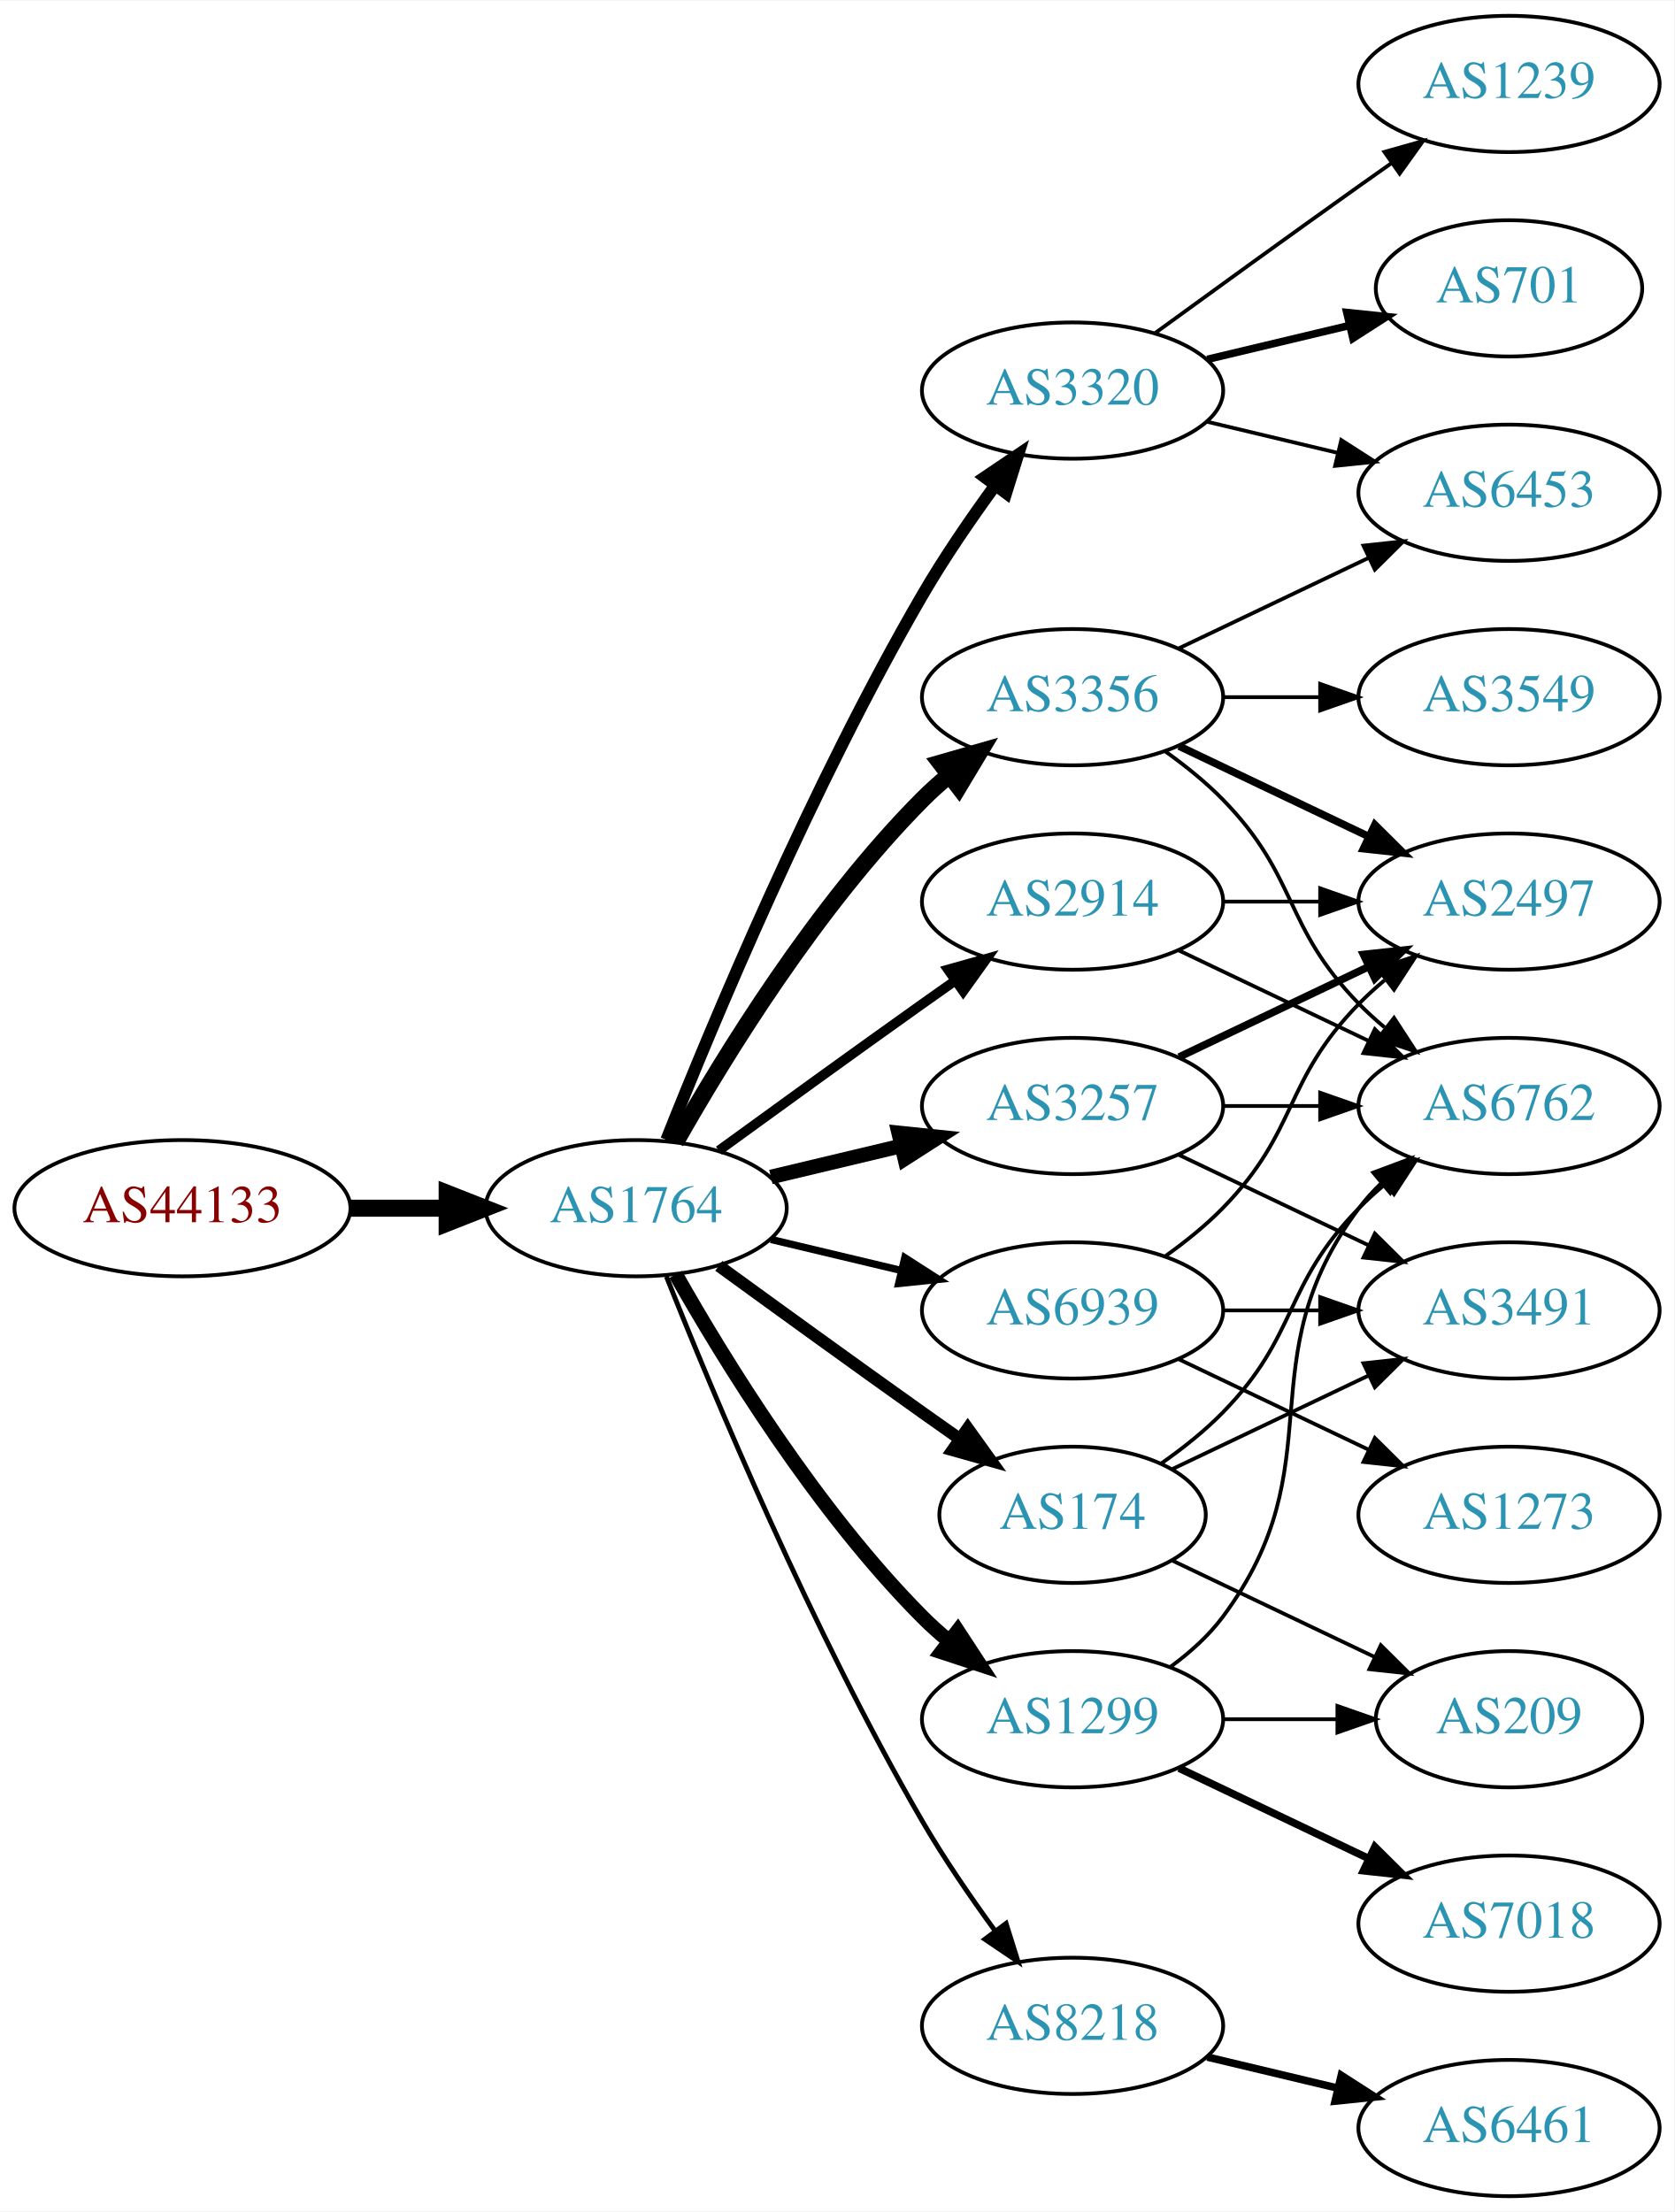
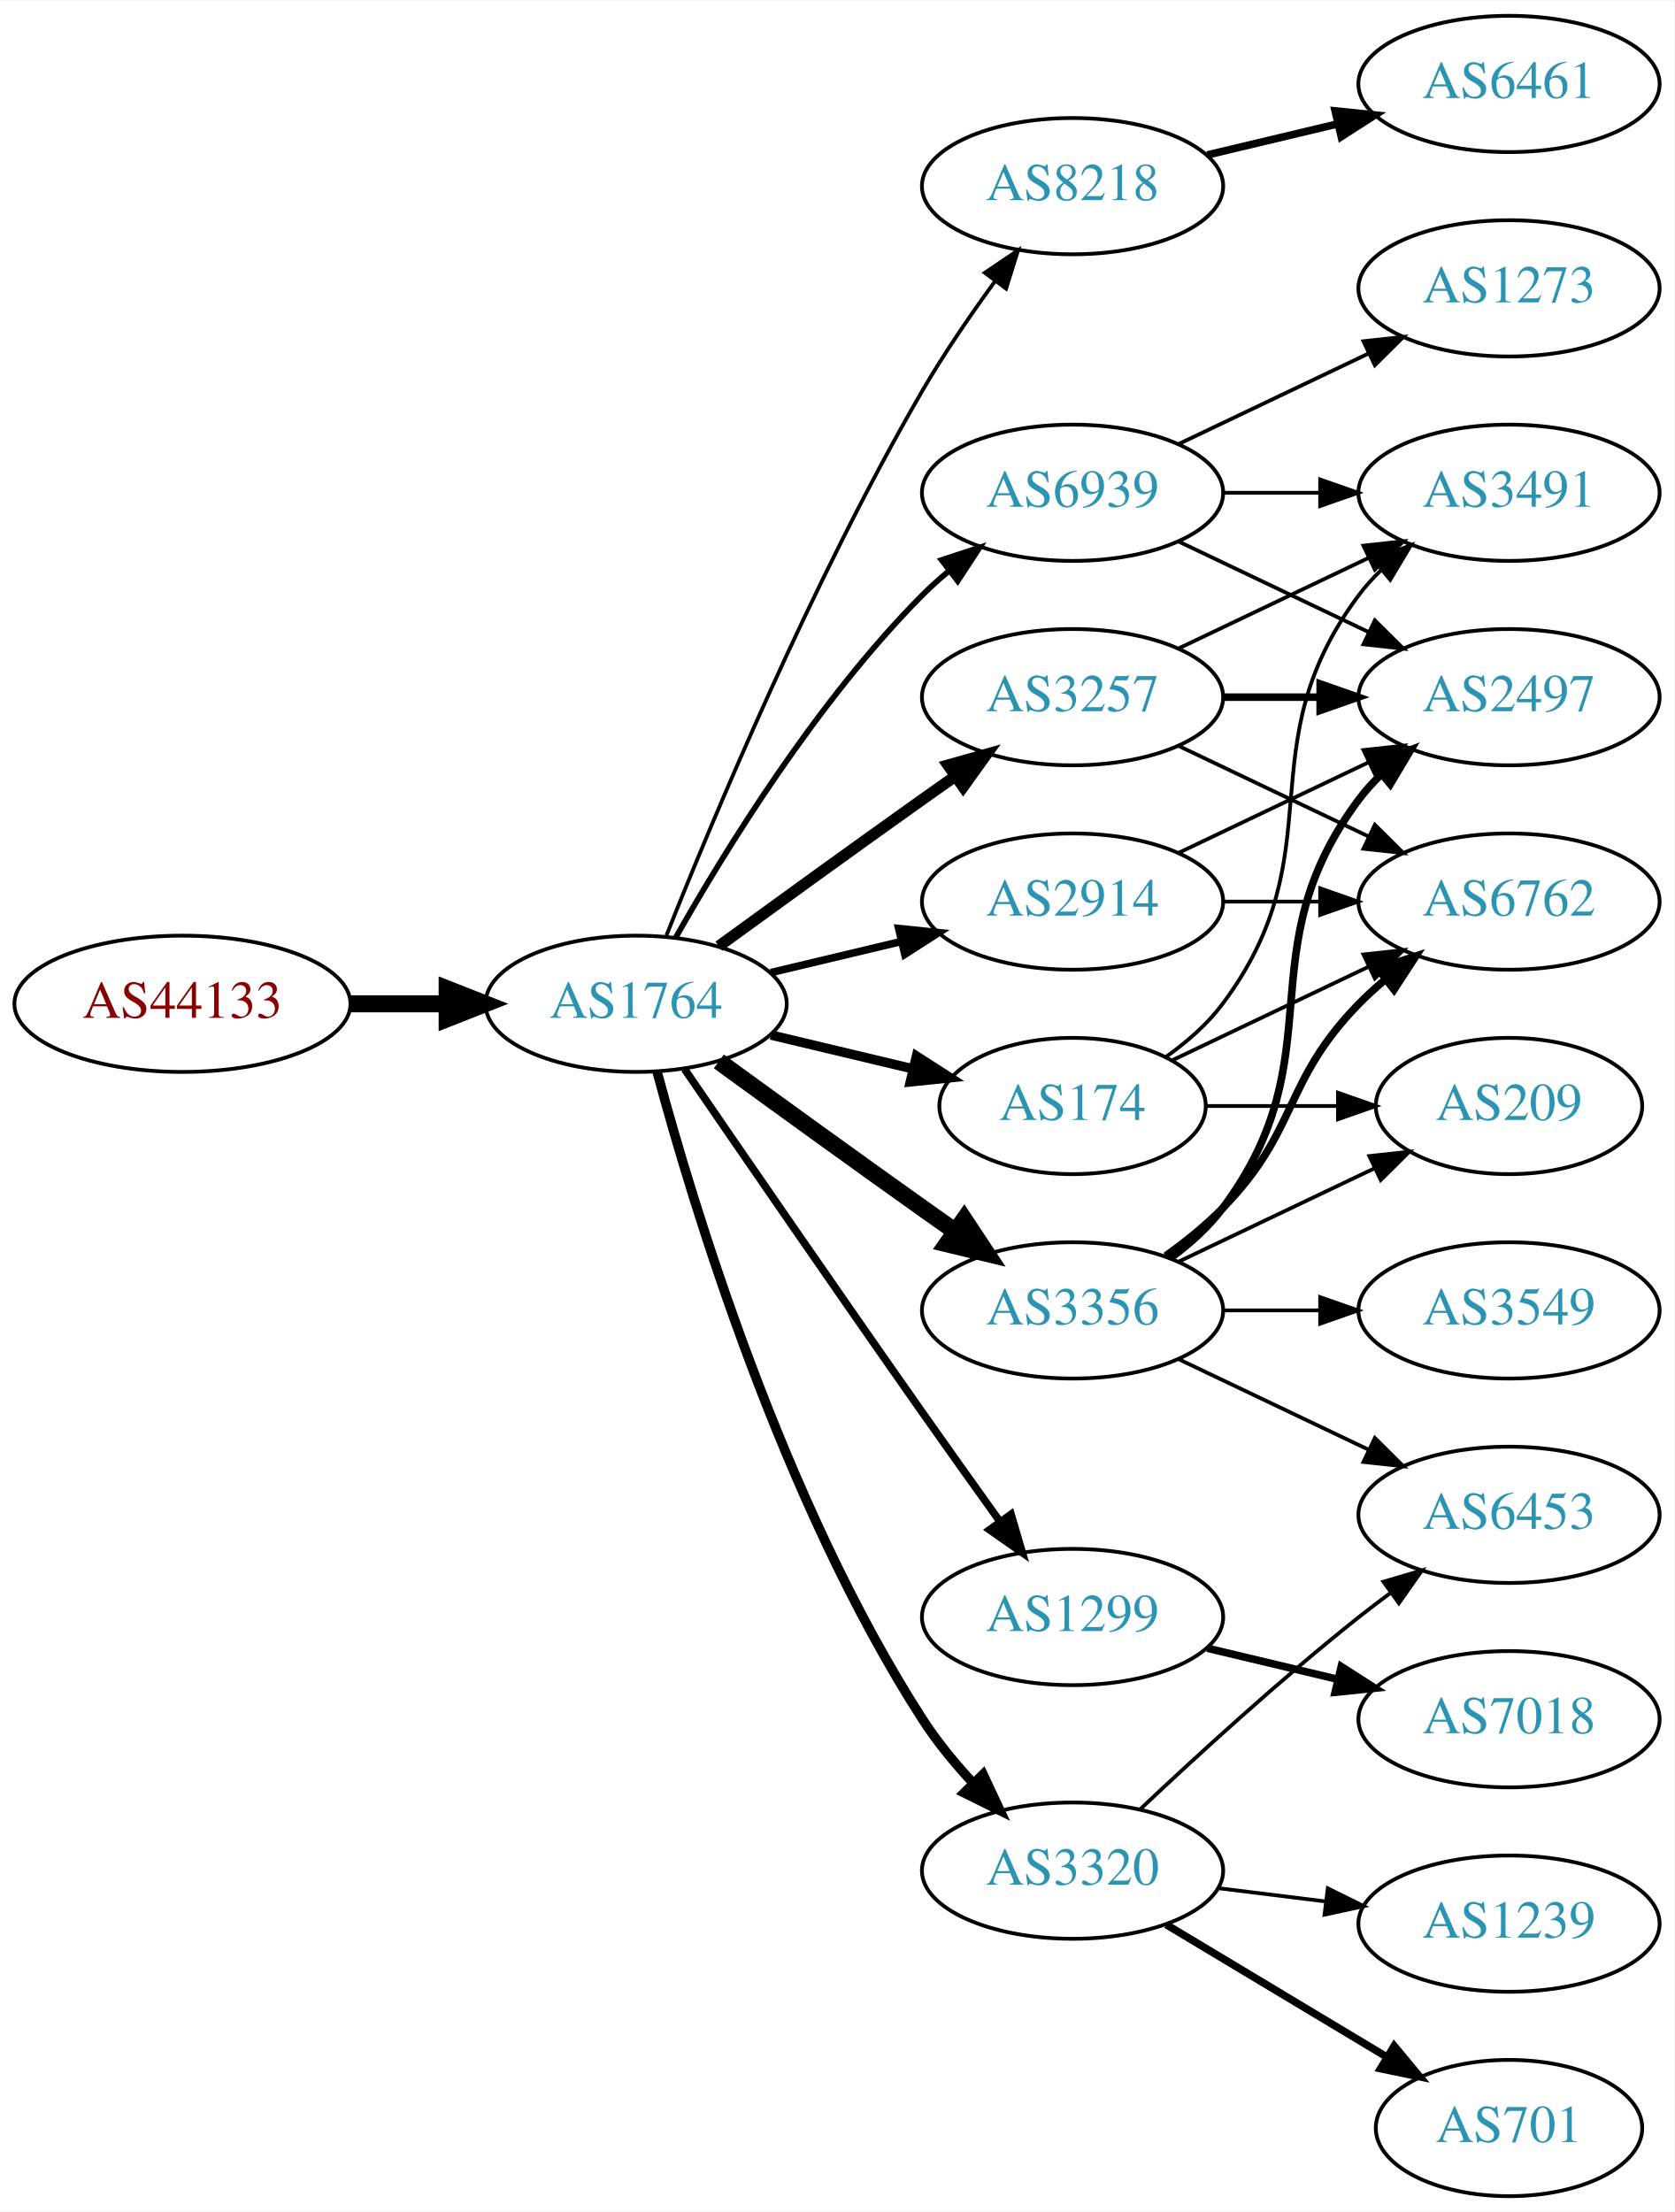
<svg xmlns="http://www.w3.org/2000/svg" xmlns:xlink="http://www.w3.org/1999/xlink" width="442pt" height="584pt" viewBox="0.00 0.00 442.27 584.00">
  <g id="graph0" class="graph" transform="scale(1 1) rotate(0) translate(4 580)">
    <polygon fill="white" stroke="none" points="-4,4 -4,-580 438.271,-580 438.271,4 -4,4" />
    <g id="node1" class="node">
      <g id="a_node1">
        <a xlink:href="/asn/44133" xlink:title="AS44133 ~ IPAX OG [AT]">
-           <ellipse fill="#ffffff" stroke="black" cx="44.196" cy="-261" rx="44.393" ry="18" />
-           <text text-anchor="middle" x="44.196" y="-257.3" font-family="Times,serif" font-size="14.00" fill="#880000">AS44133</text>
+           <ellipse fill="#ffffff" stroke="black" cx="44.196" cy="-315" rx="44.393" ry="18" />
+           <text text-anchor="middle" x="44.196" y="-311.3" font-family="Times,serif" font-size="14.00" fill="#880000">AS44133</text>
        </a>
      </g>
    </g>
    <g id="node2" class="node">
      <g id="a_node2">
        <a xlink:href="/asn/1764" xlink:title="AS1764 ~ NEXTLAYER-AS [AT]">
-           <ellipse fill="#ffffff" stroke="black" cx="164.039" cy="-261" rx="39.794" ry="18" />
-           <text text-anchor="middle" x="164.039" y="-257.3" font-family="Times,serif" font-size="14.00" fill="#2c94b3">AS1764</text>
+           <ellipse fill="#ffffff" stroke="black" cx="164.039" cy="-315" rx="39.794" ry="18" />
+           <text text-anchor="middle" x="164.039" y="-311.3" font-family="Times,serif" font-size="14.00" fill="#2c94b3">AS1764</text>
        </a>
      </g>
    </g>
    <g id="edge1" class="edge">
-       <path fill="none" stroke="black" stroke-width="4.5" d="M88.407,-261C96.72,-261 105.482,-261 113.965,-261" />
-       <polygon fill="black" stroke="black" stroke-width="4.5" points="114.123,-264.938 124.123,-261 114.123,-257.063 114.123,-264.938" />
+       <path fill="none" stroke="black" stroke-width="4.5" d="M88.407,-315C96.72,-315 105.482,-315 113.965,-315" />
+       <polygon fill="black" stroke="black" stroke-width="4.5" points="114.123,-318.938 124.123,-315 114.123,-311.063 114.123,-318.938" />
    </g>
    <g id="node3" class="node">
      <g id="a_node3">
-         <a xlink:href="/asn/174" xlink:title="AS174 ~ Cogent Communications [US]">
-           <ellipse fill="#ffffff" stroke="black" cx="279.332" cy="-180" rx="35.194" ry="18" />
-           <text text-anchor="middle" x="279.332" y="-176.3" font-family="Times,serif" font-size="14.00" fill="#2c94b3">AS174</text>
+         <a xlink:href="/asn/8218" xlink:title="AS8218 ~ legacy Neotelecoms [FR]">
+           <ellipse fill="#ffffff" stroke="black" cx="279.332" cy="-531" rx="39.794" ry="18" />
+           <text text-anchor="middle" x="279.332" y="-527.3" font-family="Times,serif" font-size="14.00" fill="#2c94b3">AS8218</text>
        </a>
      </g>
    </g>
    <g id="edge2" class="edge">
-       <path fill="none" stroke="black" stroke-width="3.214" d="M185.887,-245.778C200.821,-234.909 221.435,-219.975 239.685,-207 242.895,-204.718 246.264,-202.339 249.619,-199.982" />
-       <polygon fill="black" stroke="black" stroke-width="3.214" points="251.647,-202.834 257.83,-194.23 247.631,-197.101 251.647,-202.834" />
+       <path fill="none" stroke="black" d="M172.042,-333.051C184.169,-363.57 210.587,-426.933 239.685,-477 245.392,-486.819 252.43,-497.078 258.929,-505.984" />
+       <polygon fill="black" stroke="black" points="256.155,-508.119 264.934,-514.05 261.77,-503.938 256.155,-508.119" />
    </g>
    <g id="node4" class="node">
      <g id="a_node4">
-         <a xlink:href="/asn/3356" xlink:title="AS3356 ~ LEVEL3 [US]">
-           <ellipse fill="#ffffff" stroke="black" cx="279.332" cy="-396" rx="39.794" ry="18" />
-           <text text-anchor="middle" x="279.332" y="-392.3" font-family="Times,serif" font-size="14.00" fill="#2c94b3">AS3356</text>
-         </a>
-       </g>
-     </g>
-     <g id="edge3" class="edge">
-       <path fill="none" stroke="black" stroke-width="4.5" d="M174.498,-278.49C187.28,-301.096 211.712,-340.886 239.685,-369 241.796,-371.121 244.092,-373.188 246.477,-375.171" />
-       <polygon fill="black" stroke="black" stroke-width="4.5" points="244.463,-378.589 254.793,-381.556 249.259,-372.343 244.463,-378.589" />
-     </g>
-     <g id="node5" class="node">
-       <g id="a_node5">
-         <a xlink:href="/asn/8218" xlink:title="AS8218 ~ legacy Neotelecoms [FR]">
-           <ellipse fill="#ffffff" stroke="black" cx="279.332" cy="-45" rx="39.794" ry="18" />
-           <text text-anchor="middle" x="279.332" y="-41.3" font-family="Times,serif" font-size="14.00" fill="#2c94b3">AS8218</text>
-         </a>
-       </g>
-     </g>
-     <g id="edge4" class="edge">
-       <path fill="none" stroke="black" stroke-width="1.286" d="M172.042,-242.949C184.169,-212.43 210.587,-149.067 239.685,-99 245.392,-89.181 252.43,-78.922 258.929,-70.016" />
-       <polygon fill="black" stroke="black" stroke-width="1.286" points="261.77,-72.061 264.934,-61.95 256.155,-67.881 261.77,-72.061" />
-     </g>
-     <g id="node6" class="node">
-       <g id="a_node6">
-         <a xlink:href="/asn/3257" xlink:title="AS3257 ~ GTT [DE]">
-           <ellipse fill="#ffffff" stroke="black" cx="279.332" cy="-288" rx="39.794" ry="18" />
-           <text text-anchor="middle" x="279.332" y="-284.3" font-family="Times,serif" font-size="14.00" fill="#2c94b3">AS3257</text>
-         </a>
-       </g>
-     </g>
-     <g id="edge5" class="edge">
-       <path fill="none" stroke="black" stroke-width="3.857" d="M199.646,-269.248C210.517,-271.838 222.671,-274.735 234.114,-277.462" />
-       <polygon fill="black" stroke="black" stroke-width="3.857" points="233.397,-280.889 243.936,-279.803 235.02,-274.08 233.397,-280.889" />
-     </g>
-     <g id="node7" class="node">
-       <g id="a_node7">
-         <a xlink:href="/asn/1299" xlink:title="AS1299 ~ Telia Carrier [EU]">
-           <ellipse fill="#ffffff" stroke="black" cx="279.332" cy="-126" rx="39.794" ry="18" />
-           <text text-anchor="middle" x="279.332" y="-122.3" font-family="Times,serif" font-size="14.00" fill="#2c94b3">AS1299</text>
-         </a>
-       </g>
-     </g>
-     <g id="edge6" class="edge">
-       <path fill="none" stroke="black" stroke-width="3.857" d="M174.498,-243.51C187.28,-220.904 211.712,-181.114 239.685,-153 241.796,-150.879 244.092,-148.812 246.477,-146.829" />
-       <polygon fill="black" stroke="black" stroke-width="3.857" points="248.993,-149.31 254.793,-140.444 244.73,-143.758 248.993,-149.31" />
-     </g>
-     <g id="node8" class="node">
-       <g id="a_node8">
-         <a xlink:href="/asn/3320" xlink:title="AS3320 ~ DTAG [DE]">
-           <ellipse fill="#ffffff" stroke="black" cx="279.332" cy="-477" rx="39.794" ry="18" />
-           <text text-anchor="middle" x="279.332" y="-473.3" font-family="Times,serif" font-size="14.00" fill="#2c94b3">AS3320</text>
-         </a>
-       </g>
-     </g>
-     <g id="edge7" class="edge">
-       <path fill="none" stroke="black" stroke-width="3.214" d="M172.042,-279.051C184.169,-309.57 210.587,-372.933 239.685,-423 245.392,-432.819 252.43,-443.078 258.929,-451.984" />
-       <polygon fill="black" stroke="black" stroke-width="3.214" points="256.155,-454.119 264.934,-460.05 261.77,-449.938 256.155,-454.119" />
-     </g>
-     <g id="node9" class="node">
-       <g id="a_node9">
        <a xlink:href="/asn/2914" xlink:title="AS2914 ~ NTT America, Inc. [US]">
          <ellipse fill="#ffffff" stroke="black" cx="279.332" cy="-342" rx="39.794" ry="18" />
          <text text-anchor="middle" x="279.332" y="-338.3" font-family="Times,serif" font-size="14.00" fill="#2c94b3">AS2914</text>
        </a>
      </g>
    </g>
+     <g id="edge3" class="edge">
+       <path fill="none" stroke="black" stroke-width="2" d="M199.646,-323.248C210.517,-325.838 222.671,-328.735 234.114,-331.462" />
+       <polygon fill="black" stroke="black" stroke-width="2" points="233.397,-334.889 243.936,-333.803 235.02,-328.08 233.397,-334.889" />
+     </g>
+     <g id="node5" class="node">
+       <g id="a_node5">
+         <a xlink:href="/asn/3257" xlink:title="AS3257 ~ GTT [DE]">
+           <ellipse fill="#ffffff" stroke="black" cx="279.332" cy="-396" rx="39.794" ry="18" />
+           <text text-anchor="middle" x="279.332" y="-392.3" font-family="Times,serif" font-size="14.00" fill="#2c94b3">AS3257</text>
+         </a>
+       </g>
+     </g>
+     <g id="edge4" class="edge">
+       <path fill="none" stroke="black" stroke-width="3" d="M185.887,-330.222C200.821,-341.091 221.435,-356.025 239.685,-369 242.506,-371.005 245.449,-373.085 248.397,-375.159" />
+       <polygon fill="black" stroke="black" stroke-width="3" points="246.424,-378.05 256.621,-380.926 250.443,-372.319 246.424,-378.05" />
+     </g>
+     <g id="node6" class="node">
+       <g id="a_node6">
+         <a xlink:href="/asn/1299" xlink:title="AS1299 ~ Telia Carrier [EU]">
+           <ellipse fill="#ffffff" stroke="black" cx="279.332" cy="-153" rx="39.794" ry="18" />
+           <text text-anchor="middle" x="279.332" y="-149.3" font-family="Times,serif" font-size="14.00" fill="#2c94b3">AS1299</text>
+         </a>
+       </g>
+     </g>
+     <g id="edge5" class="edge">
+       <path fill="none" stroke="black" stroke-width="2" d="M176.846,-297.731C191.489,-276.358 217.262,-238.88 239.685,-207 246.32,-197.567 253.67,-187.261 260.164,-178.205" />
+       <polygon fill="black" stroke="black" stroke-width="2" points="263.085,-180.138 266.076,-169.974 257.399,-176.054 263.085,-180.138" />
+     </g>
+     <g id="node7" class="node">
+       <g id="a_node7">
+         <a xlink:href="/asn/3320" xlink:title="AS3320 ~ DTAG [DE]">
+           <ellipse fill="#ffffff" stroke="black" cx="279.332" cy="-86" rx="39.794" ry="18" />
+           <text text-anchor="middle" x="279.332" y="-82.3" font-family="Times,serif" font-size="14.00" fill="#2c94b3">AS3320</text>
+         </a>
+       </g>
+     </g>
+     <g id="edge6" class="edge">
+       <path fill="none" stroke="black" stroke-width="2.5" d="M169.605,-296.967C178.99,-262.004 202.723,-183.392 239.685,-126 243.479,-120.109 248.227,-114.344 253.084,-109.107" />
+       <polygon fill="black" stroke="black" stroke-width="2.5" points="255.685,-111.453 260.178,-101.858 250.682,-106.557 255.685,-111.453" />
+     </g>
+     <g id="node8" class="node">
+       <g id="a_node8">
+         <a xlink:href="/asn/3356" xlink:title="AS3356 ~ LEVEL3 [US]">
+           <ellipse fill="#ffffff" stroke="black" cx="279.332" cy="-234" rx="39.794" ry="18" />
+           <text text-anchor="middle" x="279.332" y="-230.3" font-family="Times,serif" font-size="14.00" fill="#2c94b3">AS3356</text>
+         </a>
+       </g>
+     </g>
+     <g id="edge7" class="edge">
+       <path fill="none" stroke="black" stroke-width="4.5" d="M185.887,-299.778C200.821,-288.909 221.435,-273.975 239.685,-261 242.506,-258.995 245.449,-256.915 248.397,-254.841" />
+       <polygon fill="black" stroke="black" stroke-width="4.5" points="250.694,-258.039 256.621,-249.074 246.173,-251.591 250.694,-258.039" />
+     </g>
+     <g id="node9" class="node">
+       <g id="a_node9">
+         <a xlink:href="/asn/174" xlink:title="AS174 ~ Cogent Communications [US]">
+           <ellipse fill="#ffffff" stroke="black" cx="279.332" cy="-288" rx="35.194" ry="18" />
+           <text text-anchor="middle" x="279.332" y="-284.3" font-family="Times,serif" font-size="14.00" fill="#2c94b3">AS174</text>
+         </a>
+       </g>
+     </g>
    <g id="edge8" class="edge">
-       <path fill="none" stroke="black" stroke-width="2.571" d="M185.887,-276.222C200.821,-287.091 221.435,-302.025 239.685,-315 242.506,-317.005 245.449,-319.085 248.397,-321.159" />
-       <polygon fill="black" stroke="black" stroke-width="2.571" points="246.424,-324.05 256.621,-326.926 250.443,-318.319 246.424,-324.05" />
+       <path fill="none" stroke="black" stroke-width="2.5" d="M199.646,-306.752C211.44,-303.942 224.745,-300.771 237.013,-297.847" />
+       <polygon fill="black" stroke="black" stroke-width="2.5" points="238.101,-301.186 247.018,-295.463 236.479,-294.376 238.101,-301.186" />
    </g>
    <g id="node10" class="node">
      <g id="a_node10">
        <a xlink:href="/asn/6939" xlink:title="AS6939 ~ Hurricane Electric LLC [US]">
-           <ellipse fill="#ffffff" stroke="black" cx="279.332" cy="-234" rx="39.794" ry="18" />
-           <text text-anchor="middle" x="279.332" y="-230.3" font-family="Times,serif" font-size="14.00" fill="#2c94b3">AS6939</text>
+           <ellipse fill="#ffffff" stroke="black" cx="279.332" cy="-450" rx="39.794" ry="18" />
+           <text text-anchor="middle" x="279.332" y="-446.3" font-family="Times,serif" font-size="14.00" fill="#2c94b3">AS6939</text>
        </a>
      </g>
    </g>
    <g id="edge9" class="edge">
-       <path fill="none" stroke="black" stroke-width="1.929" d="M199.646,-252.752C210.517,-250.162 222.671,-247.265 234.114,-244.538" />
-       <polygon fill="black" stroke="black" stroke-width="1.929" points="235.02,-247.92 243.936,-242.197 233.397,-241.111 235.02,-247.92" />
+       <path fill="none" stroke="black" stroke-width="1.5" d="M174.498,-332.49C187.28,-355.096 211.712,-394.886 239.685,-423 241.796,-425.121 244.092,-427.188 246.477,-429.171" />
+       <polygon fill="black" stroke="black" stroke-width="1.5" points="244.73,-432.242 254.793,-435.556 248.993,-426.69 244.73,-432.242" />
    </g>
    <g id="node11" class="node">
      <g id="a_node11">
-         <a xlink:href="/asn/6762" xlink:title="AS6762 ~ TELECOM ITALIA SPARKLE S.p.A. [IT]">
-           <ellipse fill="#ffffff" stroke="black" cx="394.625" cy="-288" rx="39.794" ry="18" />
-           <text text-anchor="middle" x="394.625" y="-284.3" font-family="Times,serif" font-size="14.00" fill="#2c94b3">AS6762</text>
+         <a xlink:href="/asn/6461" xlink:title="AS6461 ~ Zayo Bandwidth [US]">
+           <ellipse fill="#ffffff" stroke="black" cx="394.625" cy="-558" rx="39.794" ry="18" />
+           <text text-anchor="middle" x="394.625" y="-554.3" font-family="Times,serif" font-size="14.00" fill="#2c94b3">AS6461</text>
        </a>
      </g>
    </g>
    <g id="edge10" class="edge">
-       <path fill="none" stroke="black" d="M302.714,-193.532C308.356,-197.49 314.17,-202.086 318.978,-207 339.151,-227.617 334.806,-240.383 354.978,-261 357.071,-263.139 359.354,-265.218 361.731,-267.21" />
-       <polygon fill="black" stroke="black" points="359.974,-270.275 370.031,-273.611 364.249,-264.732 359.974,-270.275" />
+       <path fill="none" stroke="black" stroke-width="2" d="M314.939,-539.248C325.81,-541.838 337.964,-544.735 349.407,-547.462" />
+       <polygon fill="black" stroke="black" stroke-width="2" points="348.69,-550.889 359.229,-549.803 350.313,-544.08 348.69,-550.889" />
    </g>
    <g id="node12" class="node">
      <g id="a_node12">
-         <a xlink:href="/asn/3491" xlink:title="AS3491 ~ PCCW Global, Inc. [US]">
-           <ellipse fill="#ffffff" stroke="black" cx="394.625" cy="-234" rx="39.794" ry="18" />
-           <text text-anchor="middle" x="394.625" y="-230.3" font-family="Times,serif" font-size="14.00" fill="#2c94b3">AS3491</text>
-         </a>
-       </g>
-     </g>
-     <g id="edge11" class="edge">
-       <path fill="none" stroke="black" d="M305.757,-192.119C321.059,-199.413 340.783,-208.814 357.665,-216.86" />
-       <polygon fill="black" stroke="black" points="356.172,-220.026 366.705,-221.169 359.184,-213.707 356.172,-220.026" />
+         <a xlink:href="/asn/6762" xlink:title="AS6762 ~ TELECOM ITALIA SPARKLE S.p.A. [IT]">
+           <ellipse fill="#ffffff" stroke="black" cx="394.625" cy="-342" rx="39.794" ry="18" />
+           <text text-anchor="middle" x="394.625" y="-338.3" font-family="Times,serif" font-size="14.00" fill="#2c94b3">AS6762</text>
+         </a>
+       </g>
+     </g>
+     <g id="edge29" class="edge">
+       <path fill="none" stroke="black" d="M319.004,-342C327.207,-342 335.971,-342 344.503,-342" />
+       <polygon fill="black" stroke="black" points="344.742,-345.5 354.742,-342 344.742,-338.5 344.742,-345.5" />
    </g>
    <g id="node13" class="node">
      <g id="a_node13">
-         <a xlink:href="/asn/209" xlink:title="AS209 ~ CenturyLink Communications, LLC [US]">
-           <ellipse fill="#ffffff" stroke="black" cx="394.625" cy="-126" rx="35.194" ry="18" />
-           <text text-anchor="middle" x="394.625" y="-122.3" font-family="Times,serif" font-size="14.00" fill="#2c94b3">AS209</text>
-         </a>
-       </g>
+         <a xlink:href="/asn/2497" xlink:title="AS2497 ~ Internet Initiative Japan Inc. [JP]">
+           <ellipse fill="#ffffff" stroke="black" cx="394.625" cy="-396" rx="39.794" ry="18" />
+           <text text-anchor="middle" x="394.625" y="-392.3" font-family="Times,serif" font-size="14.00" fill="#2c94b3">AS2497</text>
+         </a>
+       </g>
+     </g>
+     <g id="edge30" class="edge">
+       <path fill="none" stroke="black" d="M307.468,-354.934C322.462,-362.081 341.283,-371.052 357.506,-378.785" />
+       <polygon fill="black" stroke="black" points="356.177,-382.028 366.71,-383.171 359.188,-375.709 356.177,-382.028" />
+     </g>
+     <g id="edge11" class="edge">
+       <path fill="none" stroke="black" d="M307.468,-383.066C322.462,-375.919 341.283,-366.948 357.506,-359.215" />
+       <polygon fill="black" stroke="black" points="359.188,-362.291 366.71,-354.829 356.177,-355.972 359.188,-362.291" />
    </g>
    <g id="edge12" class="edge">
-       <path fill="none" stroke="black" d="M305.757,-167.881C321.5,-160.378 341.922,-150.644 359.115,-142.449" />
-       <polygon fill="black" stroke="black" points="360.763,-145.54 368.284,-138.078 357.751,-139.221 360.763,-145.54" />
-     </g>
-     <g id="edge17" class="edge">
-       <path fill="none" stroke="black" d="M303.926,-381.611C309.182,-377.852 314.513,-373.563 318.978,-369 339.151,-348.383 334.806,-335.617 354.978,-315 357.071,-312.861 359.354,-310.782 361.731,-308.79" />
-       <polygon fill="black" stroke="black" points="364.249,-311.268 370.031,-302.389 359.974,-305.725 364.249,-311.268" />
+       <path fill="none" stroke="black" stroke-width="2" d="M319.004,-396C327.207,-396 335.971,-396 344.503,-396" />
+       <polygon fill="black" stroke="black" stroke-width="2" points="344.742,-399.5 354.742,-396 344.742,-392.5 344.742,-399.5" />
+     </g>
+     <g id="node14" class="node">
+       <g id="a_node14">
+         <a xlink:href="/asn/3491" xlink:title="AS3491 ~ PCCW Global, Inc. [US]">
+           <ellipse fill="#ffffff" stroke="black" cx="394.625" cy="-450" rx="39.794" ry="18" />
+           <text text-anchor="middle" x="394.625" y="-446.3" font-family="Times,serif" font-size="14.00" fill="#2c94b3">AS3491</text>
+         </a>
+       </g>
+     </g>
+     <g id="edge13" class="edge">
+       <path fill="none" stroke="black" d="M307.468,-408.934C322.462,-416.081 341.283,-425.052 357.506,-432.785" />
+       <polygon fill="black" stroke="black" points="356.177,-436.028 366.71,-437.171 359.188,-429.709 356.177,-436.028" />
    </g>
    <g id="node15" class="node">
      <g id="a_node15">
-         <a xlink:href="/asn/3549" xlink:title="AS3549 ~ Level 3 Parent, LLC [US]">
-           <ellipse fill="#ffffff" stroke="black" cx="394.625" cy="-396" rx="39.794" ry="18" />
-           <text text-anchor="middle" x="394.625" y="-392.3" font-family="Times,serif" font-size="14.00" fill="#2c94b3">AS3549</text>
+         <a xlink:href="/asn/7018" xlink:title="AS7018 ~ AT&amp;T Services, Inc. [US]">
+           <ellipse fill="#ffffff" stroke="black" cx="394.625" cy="-126" rx="39.794" ry="18" />
+           <text text-anchor="middle" x="394.625" y="-122.3" font-family="Times,serif" font-size="14.00" fill="#2c94b3">AS7018</text>
        </a>
      </g>
    </g>
    <g id="edge14" class="edge">
-       <path fill="none" stroke="black" d="M319.004,-396C327.207,-396 335.971,-396 344.503,-396" />
-       <polygon fill="black" stroke="black" points="344.742,-399.5 354.742,-396 344.742,-392.5 344.742,-399.5" />
+       <path fill="none" stroke="black" stroke-width="2" d="M314.939,-144.752C325.81,-142.162 337.964,-139.265 349.407,-136.538" />
+       <polygon fill="black" stroke="black" stroke-width="2" points="350.313,-139.92 359.229,-134.197 348.69,-133.111 350.313,-139.92" />
    </g>
    <g id="node16" class="node">
      <g id="a_node16">
-         <a xlink:href="/asn/6453" xlink:title="AS6453 ~ TATA COMMUNICATIONS (AMERICA) INC [US]">
-           <ellipse fill="#ffffff" stroke="black" cx="394.625" cy="-450" rx="39.794" ry="18" />
-           <text text-anchor="middle" x="394.625" y="-446.3" font-family="Times,serif" font-size="14.00" fill="#2c94b3">AS6453</text>
+         <a xlink:href="/asn/1239" xlink:title="AS1239 ~ Sprint [US]">
+           <ellipse fill="#ffffff" stroke="black" cx="394.625" cy="-72" rx="39.794" ry="18" />
+           <text text-anchor="middle" x="394.625" y="-68.3" font-family="Times,serif" font-size="14.00" fill="#2c94b3">AS1239</text>
        </a>
      </g>
    </g>
    <g id="edge15" class="edge">
-       <path fill="none" stroke="black" d="M307.468,-408.934C322.462,-416.081 341.283,-425.052 357.506,-432.785" />
-       <polygon fill="black" stroke="black" points="356.177,-436.028 366.71,-437.171 359.188,-429.709 356.177,-436.028" />
+       <path fill="none" stroke="black" d="M317.742,-81.377C326.83,-80.254 336.667,-79.038 346.152,-77.866" />
+       <polygon fill="black" stroke="black" points="346.758,-81.318 356.254,-76.618 345.9,-74.371 346.758,-81.318" />
    </g>
    <g id="node17" class="node">
      <g id="a_node17">
-         <a xlink:href="/asn/2497" xlink:title="AS2497 ~ Internet Initiative Japan Inc. [JP]">
-           <ellipse fill="#ffffff" stroke="black" cx="394.625" cy="-342" rx="39.794" ry="18" />
-           <text text-anchor="middle" x="394.625" y="-338.3" font-family="Times,serif" font-size="14.00" fill="#2c94b3">AS2497</text>
+         <a xlink:href="/asn/701" xlink:title="AS701 ~ UUNET [US]">
+           <ellipse fill="#ffffff" stroke="black" cx="394.625" cy="-18" rx="35.194" ry="18" />
+           <text text-anchor="middle" x="394.625" y="-14.3" font-family="Times,serif" font-size="14.00" fill="#2c94b3">AS701</text>
        </a>
      </g>
    </g>
    <g id="edge16" class="edge">
-       <path fill="none" stroke="black" stroke-width="2" d="M307.468,-383.066C322.462,-375.919 341.283,-366.948 357.506,-359.215" />
-       <polygon fill="black" stroke="black" stroke-width="2" points="359.188,-362.291 366.71,-354.829 356.177,-355.972 359.188,-362.291" />
-     </g>
-     <g id="node14" class="node">
-       <g id="a_node14">
-         <a xlink:href="/asn/6461" xlink:title="AS6461 ~ Zayo Bandwidth [US]">
-           <ellipse fill="#ffffff" stroke="black" cx="394.625" cy="-18" rx="39.794" ry="18" />
-           <text text-anchor="middle" x="394.625" y="-14.3" font-family="Times,serif" font-size="14.00" fill="#2c94b3">AS6461</text>
-         </a>
-       </g>
-     </g>
-     <g id="edge13" class="edge">
-       <path fill="none" stroke="black" stroke-width="2" d="M314.939,-36.752C325.81,-34.162 337.964,-31.265 349.407,-28.538" />
-       <polygon fill="black" stroke="black" stroke-width="2" points="350.313,-31.92 359.229,-26.197 348.69,-25.111 350.313,-31.92" />
-     </g>
-     <g id="edge23" class="edge">
-       <path fill="none" stroke="black" d="M319.004,-288C327.207,-288 335.971,-288 344.503,-288" />
-       <polygon fill="black" stroke="black" points="344.742,-291.5 354.742,-288 344.742,-284.5 344.742,-291.5" />
-     </g>
-     <g id="edge22" class="edge">
-       <path fill="none" stroke="black" d="M307.468,-275.066C322.462,-267.919 341.283,-258.948 357.506,-251.215" />
-       <polygon fill="black" stroke="black" points="359.188,-254.291 366.71,-246.829 356.177,-247.972 359.188,-254.291" />
-     </g>
-     <g id="edge21" class="edge">
-       <path fill="none" stroke="black" stroke-width="2" d="M307.468,-300.934C322.462,-308.081 341.283,-317.052 357.506,-324.785" />
-       <polygon fill="black" stroke="black" stroke-width="2" points="356.177,-328.028 366.71,-329.171 359.188,-321.709 356.177,-328.028" />
-     </g>
-     <g id="edge18" class="edge">
-       <path fill="none" stroke="black" d="M305.262,-139.882C310.338,-143.611 315.256,-148.016 318.978,-153 349.249,-193.542 324.707,-220.458 354.978,-261 356.723,-263.336 358.73,-265.545 360.893,-267.617" />
-       <polygon fill="black" stroke="black" points="358.771,-270.405 368.694,-274.118 363.253,-265.027 358.771,-270.405" />
-     </g>
-     <g id="edge20" class="edge">
-       <path fill="none" stroke="black" d="M319.004,-126C328.709,-126 339.2,-126 349.163,-126" />
-       <polygon fill="black" stroke="black" points="349.299,-129.5 359.299,-126 349.299,-122.5 349.299,-129.5" />
+       <path fill="none" stroke="black" stroke-width="2" d="M304.082,-71.745C321.033,-61.571 343.998,-47.786 362.427,-36.725" />
+       <polygon fill="black" stroke="black" stroke-width="2" points="364.291,-39.689 371.064,-31.541 360.688,-33.687 364.291,-39.689" />
    </g>
    <g id="node18" class="node">
      <g id="a_node18">
-         <a xlink:href="/asn/7018" xlink:title="AS7018 ~ AT&amp;T Services, Inc. [US]">
-           <ellipse fill="#ffffff" stroke="black" cx="394.625" cy="-72" rx="39.794" ry="18" />
-           <text text-anchor="middle" x="394.625" y="-68.3" font-family="Times,serif" font-size="14.00" fill="#2c94b3">AS7018</text>
-         </a>
-       </g>
+         <a xlink:href="/asn/6453" xlink:title="AS6453 ~ TATA COMMUNICATIONS (AMERICA) INC [US]">
+           <ellipse fill="#ffffff" stroke="black" cx="394.625" cy="-180" rx="39.794" ry="18" />
+           <text text-anchor="middle" x="394.625" y="-176.3" font-family="Times,serif" font-size="14.00" fill="#2c94b3">AS6453</text>
+         </a>
+       </g>
+     </g>
+     <g id="edge17" class="edge">
+       <path fill="none" stroke="black" d="M297.307,-102.32C312.109,-116.284 334.378,-136.658 354.978,-153 357.689,-155.151 360.559,-157.328 363.461,-159.463" />
+       <polygon fill="black" stroke="black" points="361.455,-162.331 371.62,-165.317 365.535,-156.644 361.455,-162.331" />
+     </g>
+     <g id="edge20" class="edge">
+       <path fill="none" stroke="black" stroke-width="2" d="M303.926,-248.389C309.182,-252.148 314.513,-256.437 318.978,-261 339.151,-281.617 334.806,-294.383 354.978,-315 357.071,-317.139 359.354,-319.218 361.731,-321.21" />
+       <polygon fill="black" stroke="black" stroke-width="2" points="359.974,-324.275 370.031,-327.611 364.249,-318.732 359.974,-324.275" />
    </g>
    <g id="edge19" class="edge">
-       <path fill="none" stroke="black" stroke-width="2" d="M307.468,-113.066C322.462,-105.919 341.283,-96.948 357.506,-89.215" />
-       <polygon fill="black" stroke="black" stroke-width="2" points="359.188,-92.291 366.71,-84.829 356.177,-85.972 359.188,-92.291" />
-     </g>
-     <g id="edge26" class="edge">
-       <path fill="none" stroke="black" d="M314.939,-468.752C325.81,-466.162 337.964,-463.265 349.407,-460.538" />
-       <polygon fill="black" stroke="black" points="350.313,-463.92 359.229,-458.197 348.69,-457.111 350.313,-463.92" />
+       <path fill="none" stroke="black" stroke-width="2" d="M305.262,-247.882C310.338,-251.611 315.256,-256.016 318.978,-261 349.249,-301.542 324.707,-328.458 354.978,-369 356.723,-371.336 358.73,-373.545 360.893,-375.617" />
+       <polygon fill="black" stroke="black" stroke-width="2" points="358.771,-378.405 368.694,-382.118 363.253,-373.027 358.771,-378.405" />
+     </g>
+     <g id="edge21" class="edge">
+       <path fill="none" stroke="black" d="M307.468,-221.066C322.462,-213.919 341.283,-204.948 357.506,-197.215" />
+       <polygon fill="black" stroke="black" points="359.188,-200.291 366.71,-192.829 356.177,-193.972 359.188,-200.291" />
    </g>
    <g id="node19" class="node">
      <g id="a_node19">
-         <a xlink:href="/asn/701" xlink:title="AS701 ~ UUNET [US]">
-           <ellipse fill="#ffffff" stroke="black" cx="394.625" cy="-504" rx="35.194" ry="18" />
-           <text text-anchor="middle" x="394.625" y="-500.3" font-family="Times,serif" font-size="14.00" fill="#2c94b3">AS701</text>
-         </a>
-       </g>
-     </g>
-     <g id="edge24" class="edge">
-       <path fill="none" stroke="black" stroke-width="2" d="M314.939,-485.248C326.733,-488.058 340.038,-491.229 352.306,-494.153" />
-       <polygon fill="black" stroke="black" stroke-width="2" points="351.772,-497.624 362.311,-496.537 353.394,-490.814 351.772,-497.624" />
+         <a xlink:href="/asn/3549" xlink:title="AS3549 ~ Level 3 Parent, LLC [US]">
+           <ellipse fill="#ffffff" stroke="black" cx="394.625" cy="-234" rx="39.794" ry="18" />
+           <text text-anchor="middle" x="394.625" y="-230.3" font-family="Times,serif" font-size="14.00" fill="#2c94b3">AS3549</text>
+         </a>
+       </g>
+     </g>
+     <g id="edge18" class="edge">
+       <path fill="none" stroke="black" d="M319.004,-234C327.207,-234 335.971,-234 344.503,-234" />
+       <polygon fill="black" stroke="black" points="344.742,-237.5 354.742,-234 344.742,-230.5 344.742,-237.5" />
    </g>
    <g id="node20" class="node">
      <g id="a_node20">
-         <a xlink:href="/asn/1239" xlink:title="AS1239 ~ Sprint [US]">
-           <ellipse fill="#ffffff" stroke="black" cx="394.625" cy="-558" rx="39.794" ry="18" />
-           <text text-anchor="middle" x="394.625" y="-554.3" font-family="Times,serif" font-size="14.00" fill="#2c94b3">AS1239</text>
-         </a>
-       </g>
+         <a xlink:href="/asn/209" xlink:title="AS209 ~ CenturyLink Communications, LLC [US]">
+           <ellipse fill="#ffffff" stroke="black" cx="394.625" cy="-288" rx="35.194" ry="18" />
+           <text text-anchor="middle" x="394.625" y="-284.3" font-family="Times,serif" font-size="14.00" fill="#2c94b3">AS209</text>
+         </a>
+       </g>
+     </g>
+     <g id="edge22" class="edge">
+       <path fill="none" stroke="black" d="M307.468,-246.934C322.9,-254.29 342.385,-263.577 358.92,-271.459" />
+       <polygon fill="black" stroke="black" points="357.729,-274.768 368.262,-275.911 360.741,-268.449 357.729,-274.768" />
+     </g>
+     <g id="edge23" class="edge">
+       <path fill="none" stroke="black" d="M305.757,-300.119C321.059,-307.413 340.783,-316.814 357.665,-324.86" />
+       <polygon fill="black" stroke="black" points="356.172,-328.026 366.705,-329.169 359.184,-321.707 356.172,-328.026" />
+     </g>
+     <g id="edge24" class="edge">
+       <path fill="none" stroke="black" d="M304.058,-301.011C309.555,-304.919 314.963,-309.622 318.978,-315 349.249,-355.542 324.707,-382.458 354.978,-423 356.723,-425.336 358.73,-427.545 360.893,-429.617" />
+       <polygon fill="black" stroke="black" points="358.771,-432.405 368.694,-436.118 363.253,-427.027 358.771,-432.405" />
    </g>
    <g id="edge25" class="edge">
-       <path fill="none" stroke="black" d="M301.18,-492.222C316.114,-503.091 336.727,-518.025 354.978,-531 357.799,-533.005 360.742,-535.085 363.69,-537.159" />
-       <polygon fill="black" stroke="black" points="361.717,-540.05 371.914,-542.926 365.736,-534.319 361.717,-540.05" />
+       <path fill="none" stroke="black" d="M314.631,-288C325.501,-288 337.678,-288 349.156,-288" />
+       <polygon fill="black" stroke="black" points="349.442,-291.5 359.442,-288 349.442,-284.5 349.442,-291.5" />
    </g>
    <g id="edge27" class="edge">
-       <path fill="none" stroke="black" d="M307.468,-329.066C322.462,-321.919 341.283,-312.948 357.506,-305.215" />
-       <polygon fill="black" stroke="black" points="359.188,-308.291 366.71,-300.829 356.177,-301.972 359.188,-308.291" />
-     </g>
-     <g id="edge28" class="edge">
-       <path fill="none" stroke="black" d="M319.004,-342C327.207,-342 335.971,-342 344.503,-342" />
-       <polygon fill="black" stroke="black" points="344.742,-345.5 354.742,-342 344.742,-338.5 344.742,-345.5" />
-     </g>
-     <g id="edge30" class="edge">
-       <path fill="none" stroke="black" d="M319.004,-234C327.207,-234 335.971,-234 344.503,-234" />
-       <polygon fill="black" stroke="black" points="344.742,-237.5 354.742,-234 344.742,-230.5 344.742,-237.5" />
-     </g>
-     <g id="edge31" class="edge">
-       <path fill="none" stroke="black" d="M303.926,-248.389C309.182,-252.148 314.513,-256.437 318.978,-261 339.151,-281.617 334.806,-294.383 354.978,-315 357.071,-317.139 359.354,-319.218 361.731,-321.21" />
-       <polygon fill="black" stroke="black" points="359.974,-324.275 370.031,-327.611 364.249,-318.732 359.974,-324.275" />
+       <path fill="none" stroke="black" d="M307.468,-437.066C322.462,-429.919 341.283,-420.948 357.506,-413.215" />
+       <polygon fill="black" stroke="black" points="359.188,-416.291 366.71,-408.829 356.177,-409.972 359.188,-416.291" />
+     </g>
+     <g id="edge26" class="edge">
+       <path fill="none" stroke="black" d="M319.004,-450C327.207,-450 335.971,-450 344.503,-450" />
+       <polygon fill="black" stroke="black" points="344.742,-453.5 354.742,-450 344.742,-446.5 344.742,-453.5" />
    </g>
    <g id="node21" class="node">
      <g id="a_node21">
        <a xlink:href="/asn/1273" xlink:title="AS1273 ~ Vodafone Group PLC [EU]">
-           <ellipse fill="#ffffff" stroke="black" cx="394.625" cy="-180" rx="39.794" ry="18" />
-           <text text-anchor="middle" x="394.625" y="-176.3" font-family="Times,serif" font-size="14.00" fill="#2c94b3">AS1273</text>
-         </a>
-       </g>
-     </g>
-     <g id="edge29" class="edge">
-       <path fill="none" stroke="black" d="M307.468,-221.066C322.462,-213.919 341.283,-204.948 357.506,-197.215" />
-       <polygon fill="black" stroke="black" points="359.188,-200.291 366.71,-192.829 356.177,-193.972 359.188,-200.291" />
+           <ellipse fill="#ffffff" stroke="black" cx="394.625" cy="-504" rx="39.794" ry="18" />
+           <text text-anchor="middle" x="394.625" y="-500.3" font-family="Times,serif" font-size="14.00" fill="#2c94b3">AS1273</text>
+         </a>
+       </g>
+     </g>
+     <g id="edge28" class="edge">
+       <path fill="none" stroke="black" d="M307.468,-462.934C322.462,-470.081 341.283,-479.052 357.506,-486.785" />
+       <polygon fill="black" stroke="black" points="356.177,-490.028 366.71,-491.171 359.188,-483.709 356.177,-490.028" />
    </g>
  </g>
</svg>
